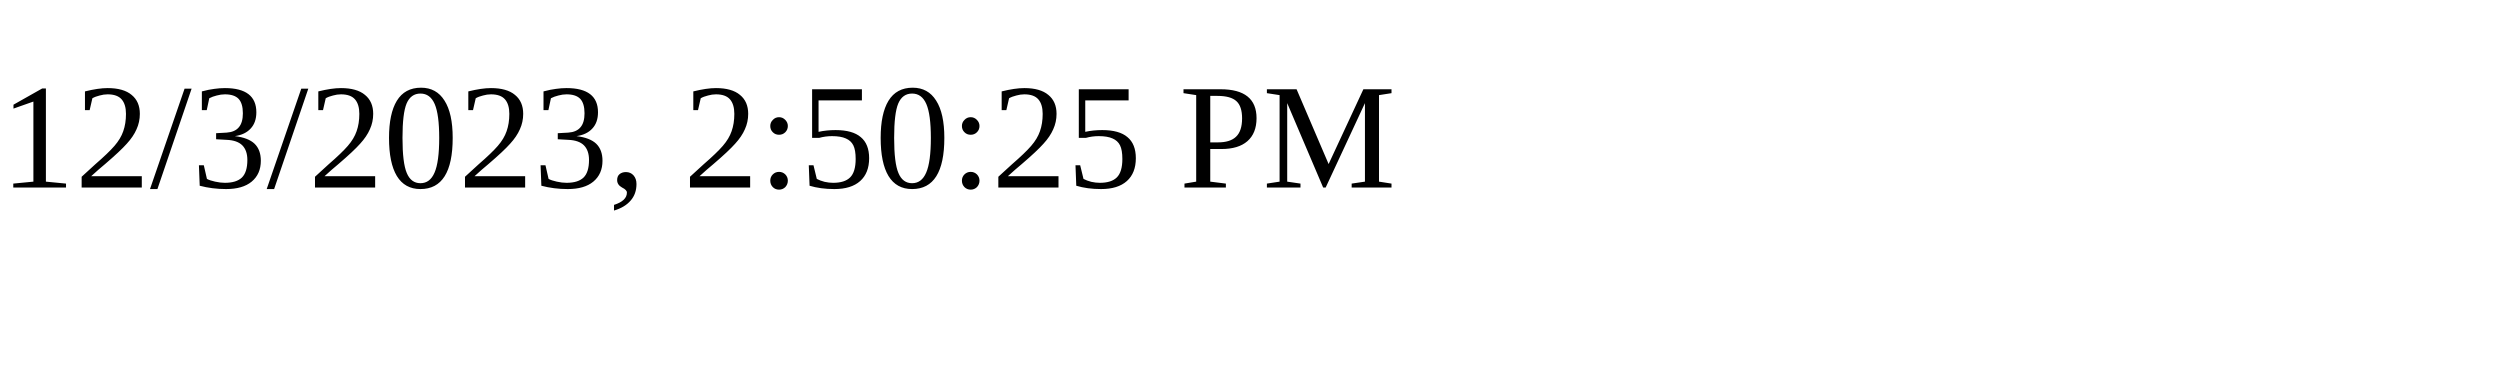
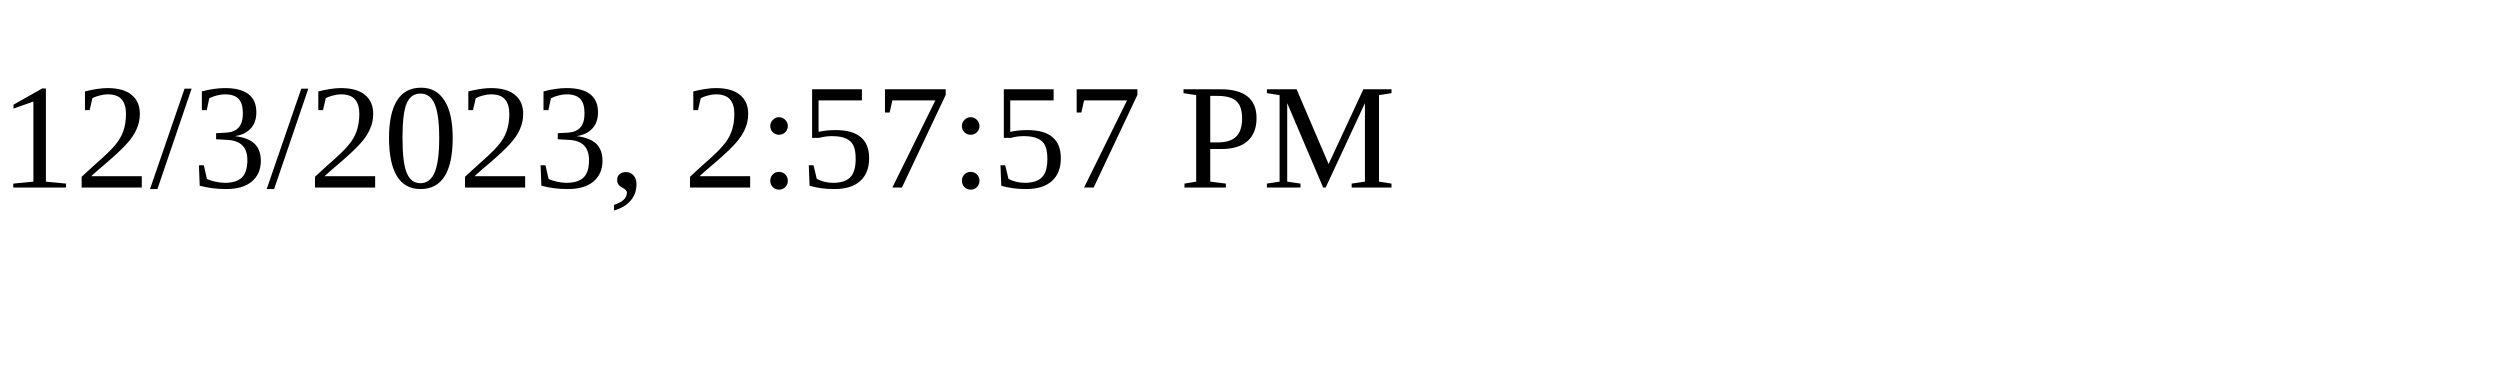
<svg xmlns="http://www.w3.org/2000/svg" height="30" width="200">
-   <text x="0" y="15">12/3/2023, 2:50:25 PM</text>
+   <text x="0" y="15">12/3/2023, 2:57:57 PM</text>
</svg>
